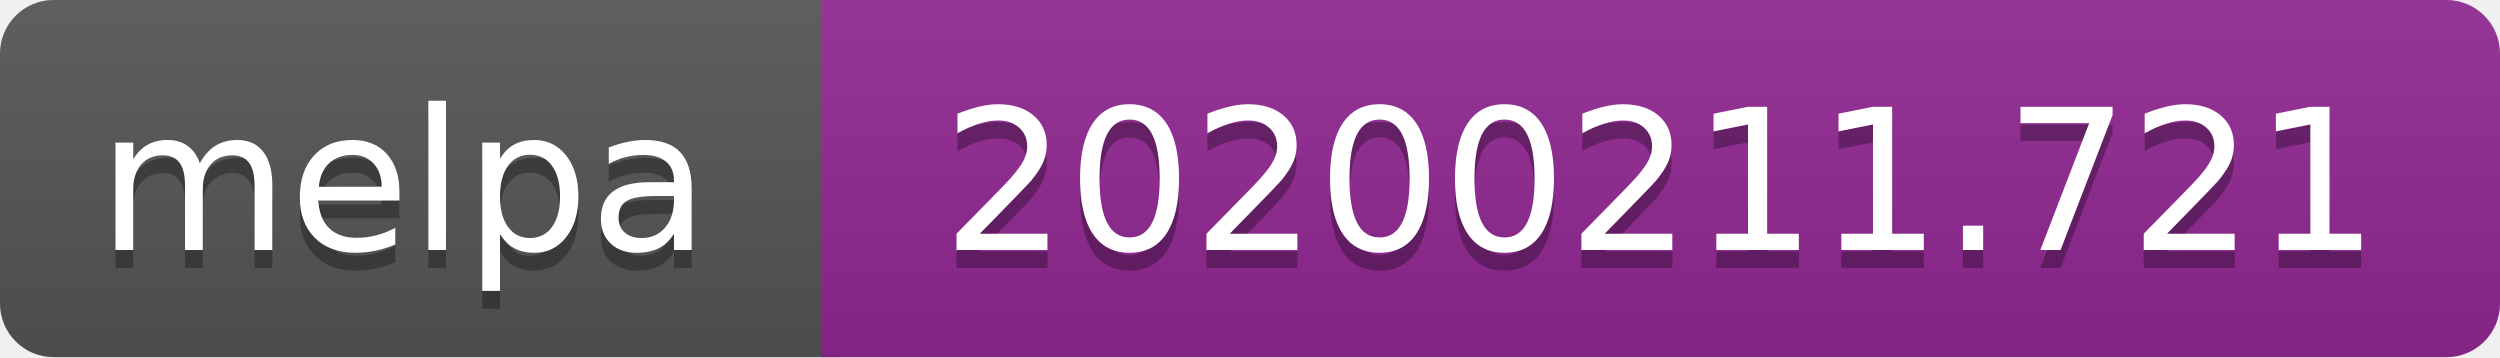
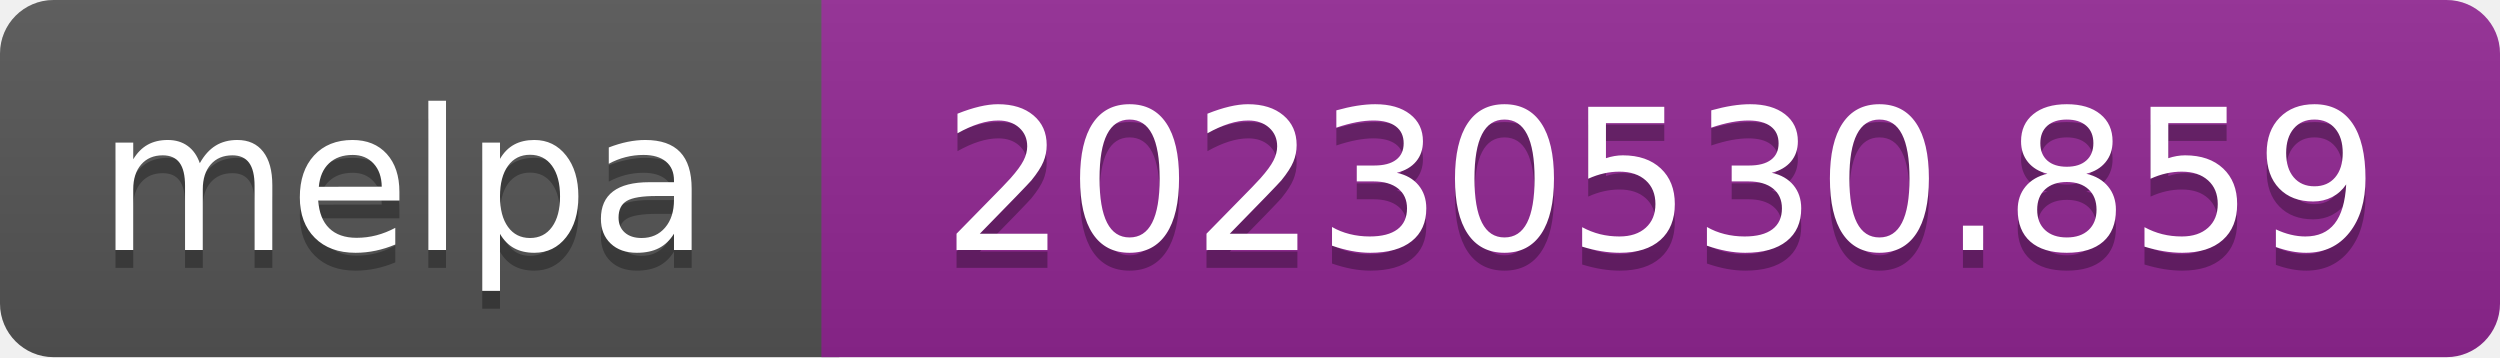
- <svg xmlns="http://www.w3.org/2000/svg" width="140" height="20" role="img" aria-label="melpa: 20200211.721">
+ <svg xmlns="http://www.w3.org/2000/svg" width="140" height="20" role="img" aria-label="melpa: 20230530.859">
  <linearGradient id="s" x2="0" y2="100%">
    <stop offset="0" stop-color="#bbb" stop-opacity=".1" />
    <stop offset="1" stop-opacity=".1" />
  </linearGradient>
  <clipPath id="r">
    <rect width="140" height="20" rx="3" fill="#fff" />
  </clipPath>
  <g clip-path="url(#r)">
    <rect width="47" height="20" fill="#555" />
    <rect x="46" width="140" height="20" fill="#922793" />
    <rect width="140" height="20" fill="url(#s)" />
  </g>
  <g fill="#fff" text-anchor="middle" font-family="Verdana,Geneva,DejaVu Sans,sans-serif" font-size="110" text-rendering="geometricPrecision">
    <text aria-hidden="true" x="226" y="150" fill="#010101" fill-opacity=".3" transform="scale(.1)" textLength="343">melpa</text>
    <text x="226" y="140" transform="scale(.1)" fill="#fff" textLength="343">melpa</text>
-     <text aria-hidden="true" x="930" y="150" fill="#010101" fill-opacity=".3" transform="scale(.1)" textLength="805">20200211.721</text>
-     <text x="930" y="140" transform="scale(.1)" fill="#fff" textLength="805">20200211.721</text>
+     <text aria-hidden="true" x="930" y="150" fill="#010101" fill-opacity=".3" transform="scale(.1)" textLength="805">20230530.859</text>
+     <text x="930" y="140" transform="scale(.1)" fill="#fff" textLength="805">20230530.859</text>
  </g>
</svg>
